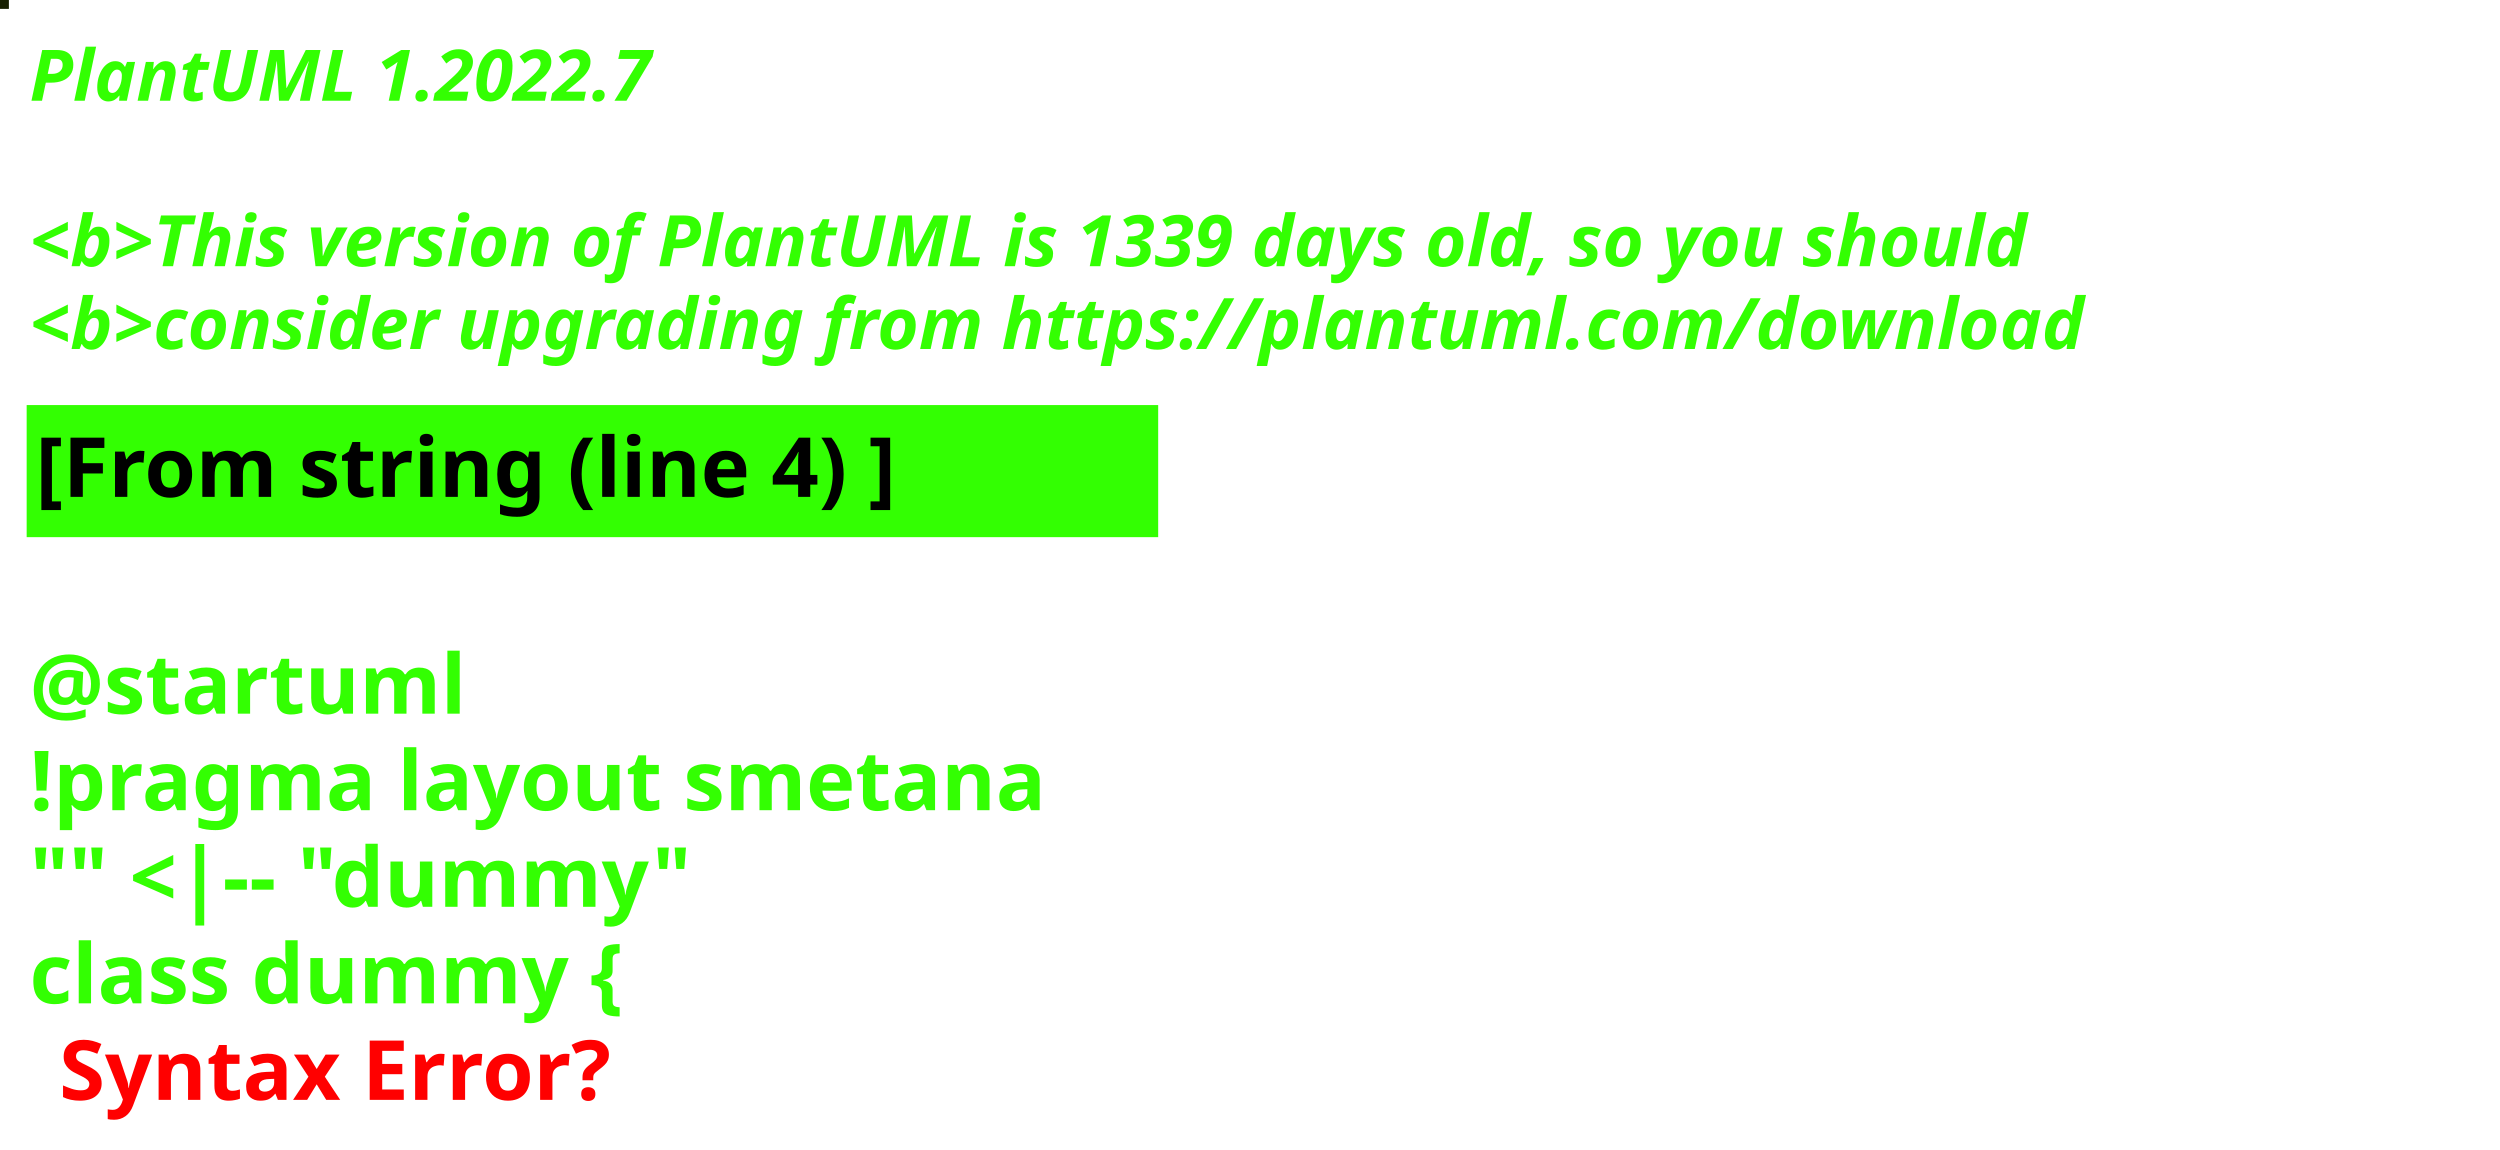
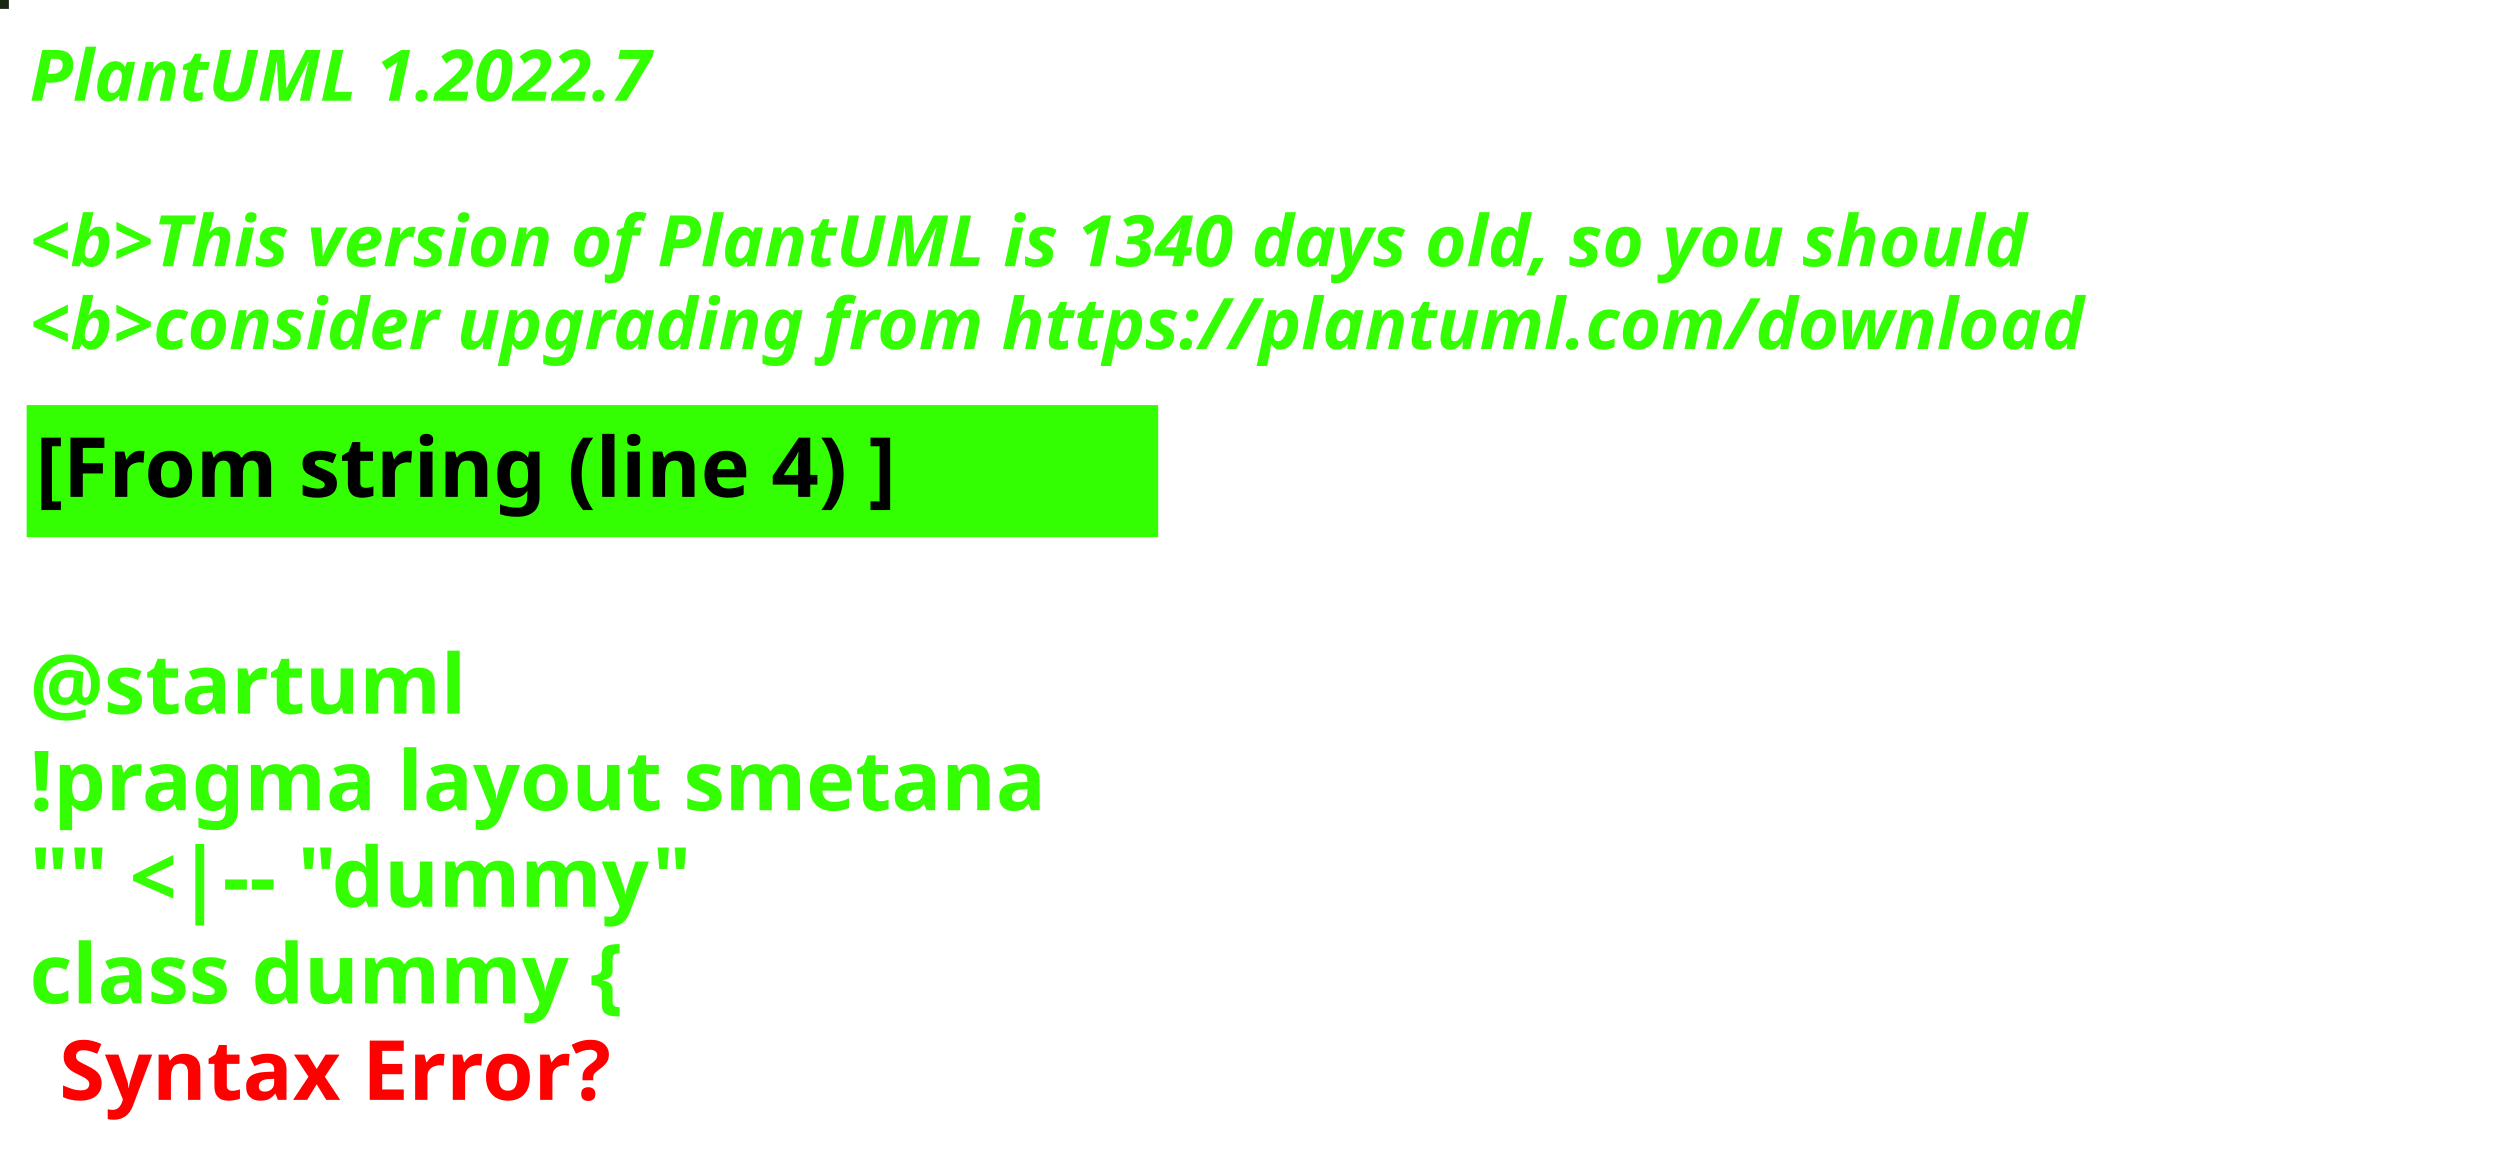
<svg xmlns="http://www.w3.org/2000/svg" contentStyleType="text/css" height="194px" preserveAspectRatio="none" style="width:422px;height:194px;background:#000000;" version="1.1" viewBox="0 0 422 194" width="422px" zoomAndPan="magnify">
  <defs />
  <g>
-     <rect fill="#172001" height="1" style="stroke:#172001;stroke-width:1.0;" width="1" x="0" y="0" />
+     <rect fill="#1B2715" height="1" style="stroke:#1B2715;stroke-width:1.0;" width="1" x="0" y="0" />
    <text fill="#33FF02" font-family="sans-serif" font-size="12" font-style="italic" font-weight="bold" lengthAdjust="spacing" textLength="127" x="5" y="17">PlantUML 1.2022.7</text>
    <text fill="#33FF02" font-family="sans-serif" font-size="12" font-style="italic" font-weight="bold" lengthAdjust="spacing" textLength="4" x="5" y="30.969"> </text>
-     <text fill="#33FF02" font-family="sans-serif" font-size="12" font-style="italic" font-weight="bold" lengthAdjust="spacing" textLength="407" x="5" y="44.938">&lt;b&gt;This version of PlantUML is 1339 days old, so you should</text>
+     <text fill="#33FF02" font-family="sans-serif" font-size="12" font-style="italic" font-weight="bold" lengthAdjust="spacing" textLength="407" x="5" y="44.938">&lt;b&gt;This version of PlantUML is 1340 days old, so you should</text>
    <text fill="#33FF02" font-family="sans-serif" font-size="12" font-style="italic" font-weight="bold" lengthAdjust="spacing" textLength="408" x="5" y="58.906">&lt;b&gt;consider upgrading from https://plantuml.com/download</text>
    <rect fill="#33FF02" height="21.297" style="stroke:#33FF02;stroke-width:1.0;" width="190" x="5" y="68.875" />
    <text fill="#000000" font-family="sans-serif" font-size="14" font-weight="bold" lengthAdjust="spacing" textLength="168" x="6" y="83.875">[From string (line 4) ]</text>
    <text fill="#33FF02" font-family="sans-serif" font-size="14" font-weight="bold" lengthAdjust="spacing" textLength="5" x="5" y="104.172"> </text>
    <text fill="#33FF02" font-family="sans-serif" font-size="14" font-weight="bold" lengthAdjust="spacing" textLength="79" x="5" y="120.469">@startuml</text>
    <text fill="#33FF02" font-family="sans-serif" font-size="14" font-weight="bold" lengthAdjust="spacing" textLength="190" x="5" y="136.766">!pragma layout smetana</text>
    <text fill="#33FF02" font-family="sans-serif" font-size="14" font-weight="bold" lengthAdjust="spacing" textLength="124" x="5" y="153.062">"" &lt;|-- "dummy"</text>
    <text fill="#33FF02" font-family="sans-serif" font-size="14" font-weight="bold" lengthAdjust="spacing" text-decoration="wavy underline" textLength="117" x="5" y="169.359">class dummy {</text>
    <text fill="#FF0000" font-family="sans-serif" font-size="14" font-weight="bold" lengthAdjust="spacing" textLength="106" x="10" y="185.656">Syntax Error?</text>
  </g>
</svg>
